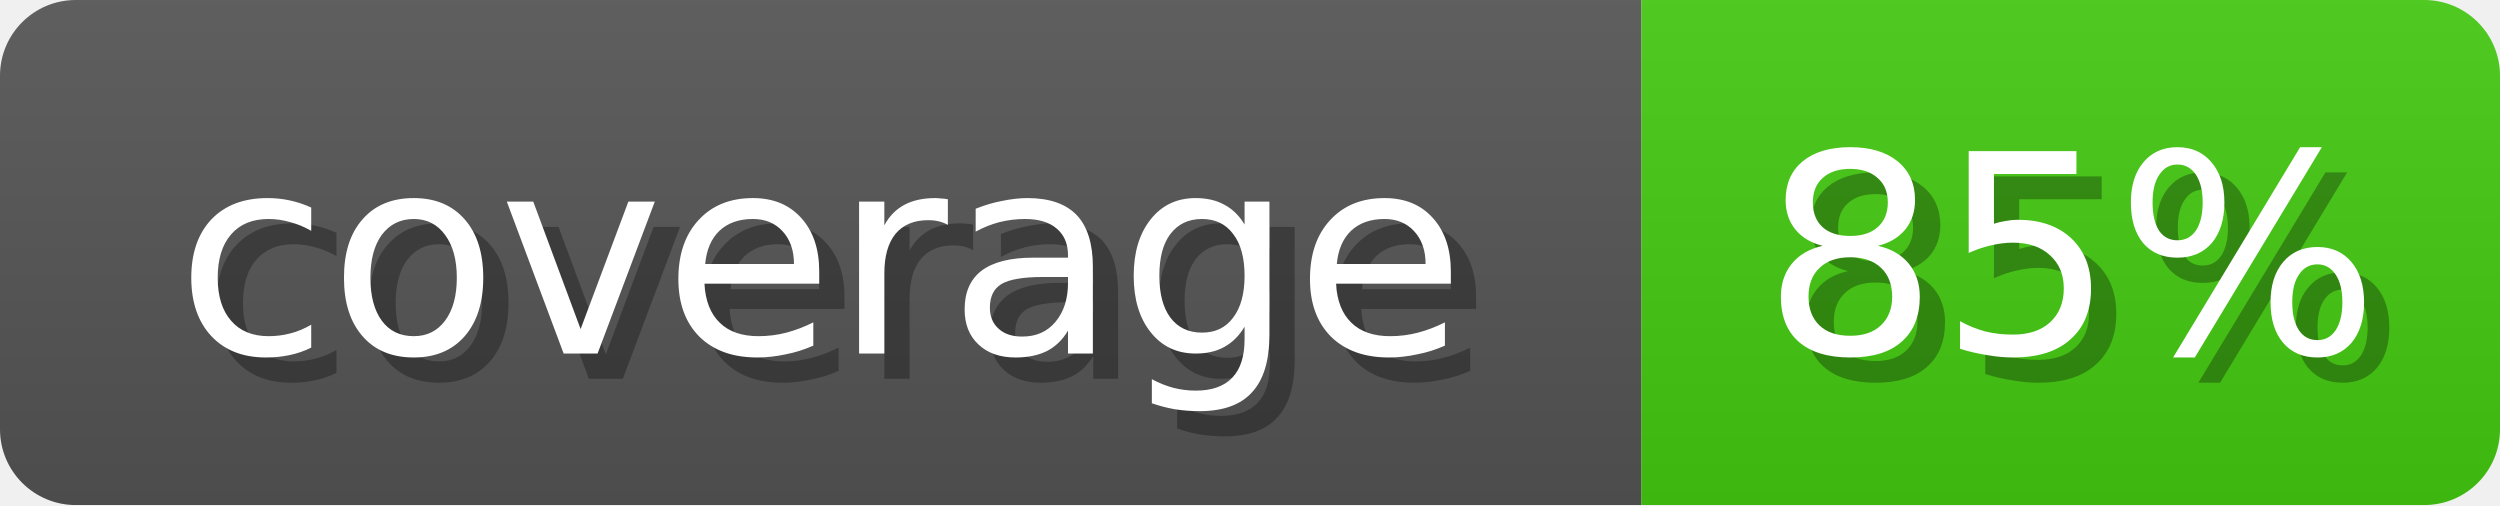
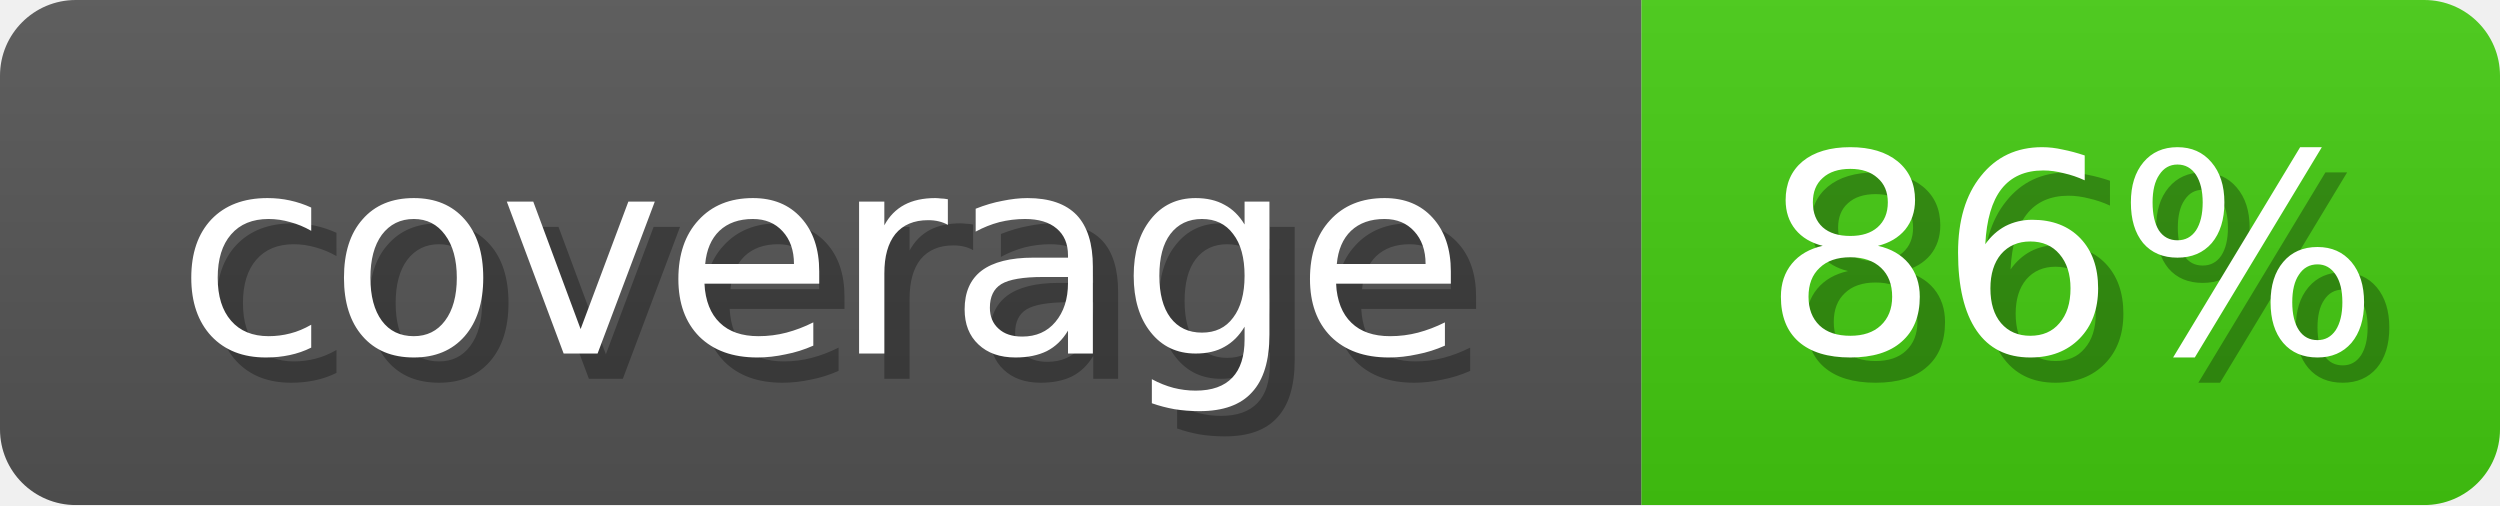
<svg xmlns="http://www.w3.org/2000/svg" width="99" height="20">
  <linearGradient id="b" x2="0" y2="100%">
    <stop offset="0" stop-color="#bbb" stop-opacity=".1" />
    <stop offset="1" stop-opacity=".1" />
  </linearGradient>
  <mask id="anybadge_1">
    <rect width="99" height="20" rx="3" fill="#fff" />
  </mask>
  <g mask="url(#anybadge_1)">
    <path fill="#555" d="M0 0h65v20H0z" />
    <path fill="#4c1" d="M65 0h34v20H65z" />
    <path fill="url(#b)" d="M0 0h99v20H0z" />
  </g>
  <g fill="#fff" text-anchor="middle" font-family="DejaVu Sans,Verdana,Geneva,sans-serif" font-size="11">
    <text x="33.5" y="15" fill="#010101" fill-opacity=".3">coverage</text>
    <text x="32.5" y="14">coverage</text>
  </g>
  <g fill="#fff" text-anchor="middle" font-family="DejaVu Sans,Verdana,Geneva,sans-serif" font-size="11">
-     <text x="83.0" y="15" fill="#010101" fill-opacity=".3">85%</text>
-     <text x="82.0" y="14">85%</text>
+     <text x="83.0" y="15" fill="#010101" fill-opacity=".3">86%</text>
+     <text x="82.0" y="14">86%</text>
  </g>
</svg>
